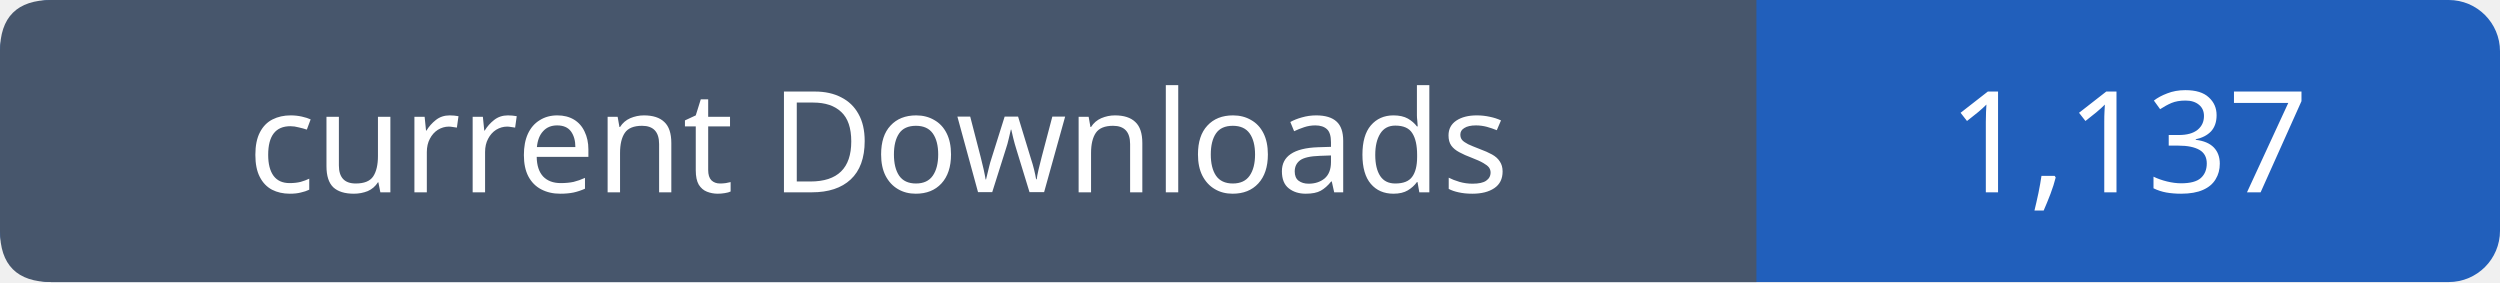
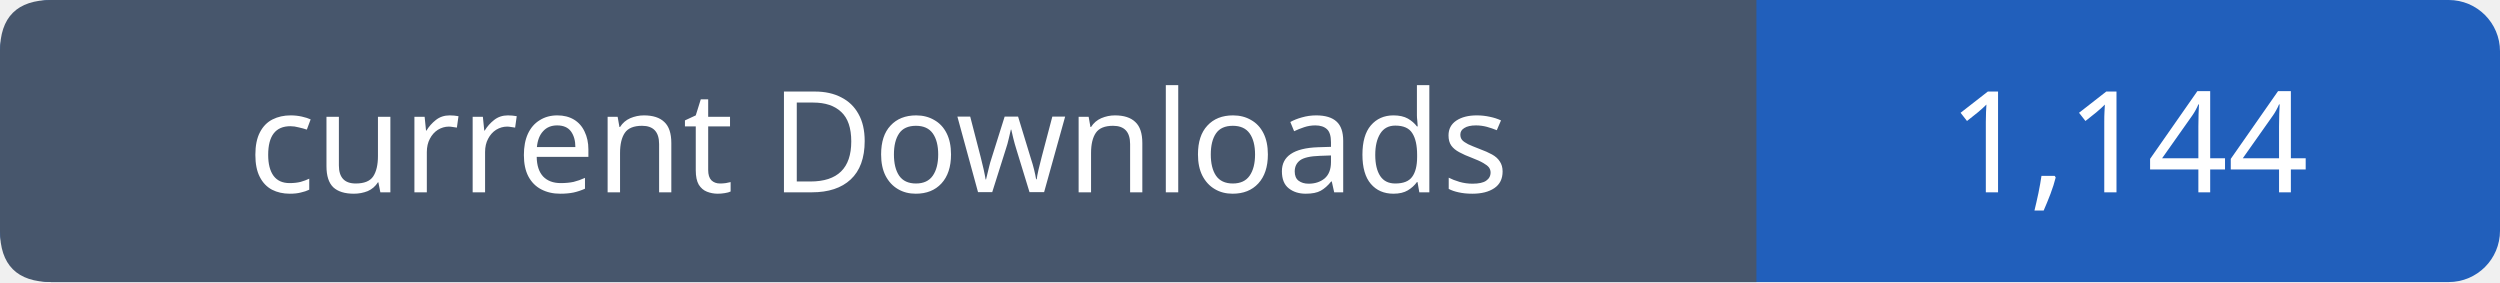
- <svg xmlns="http://www.w3.org/2000/svg" width="195" height="22" viewBox="0 0 195 22" role="img" aria-label="current Downloads: 1,137">
+ <svg xmlns="http://www.w3.org/2000/svg" width="195" height="22" viewBox="0 0 195 22" role="img" aria-label="current Downloads: 1,144">
  <rect width="195" height="22" rx="4" fill="#215fbb" />
  <path fill="#47566c" d="M4 0h133v22H4q-4 0-4-4V4q0-4 4-4" />
  <g font-family="Verdana,sans-serif" font-size="11" fill="white" text-anchor="middle">
    <text x="68.5" y="15">current Downloads</text>
-     <text x="166.0" y="15">1,137</text>
+     <text x="166.0" y="15">1,144</text>
  </g>
</svg>
